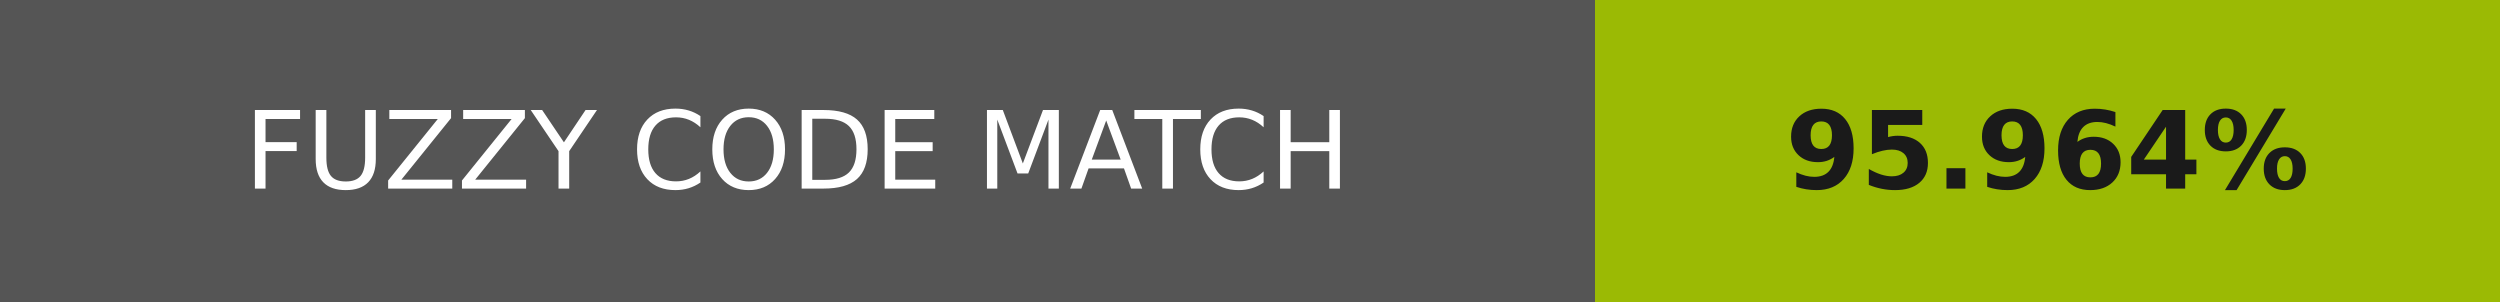
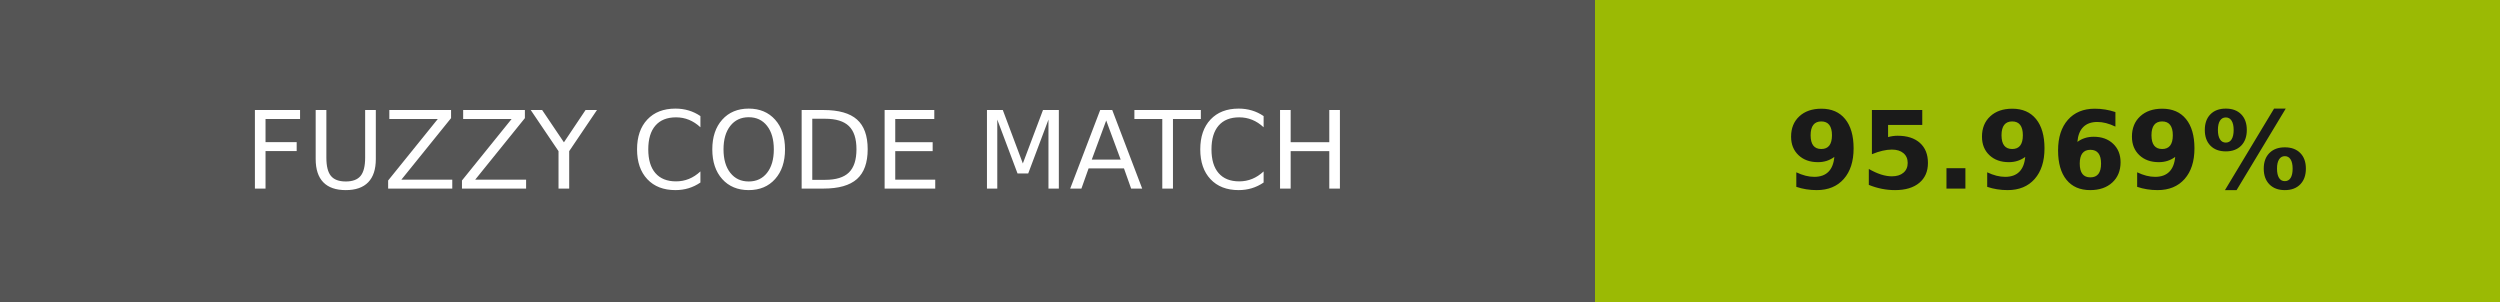
- <svg xmlns="http://www.w3.org/2000/svg" width="232" height="28" role="img" aria-label="FUZZY CODE MATCH: 95.964%">
+ <svg xmlns="http://www.w3.org/2000/svg" width="232" height="28" role="img" aria-label="FUZZY CODE MATCH: 95.969%">
  <g shape-rendering="crispEdges">
    <rect width="148" height="28" fill="#555" />
    <rect x="148" width="84" height="28" fill="#9bba04" />
  </g>
  <g fill="#fff" text-anchor="middle" font-family="Verdana,Geneva,DejaVu Sans,sans-serif" text-rendering="geometricPrecision" font-size="100">
    <text transform="scale(.1)" x="740" y="175" textLength="1240">FUZZY CODE MATCH</text>
-     <text transform="scale(.1)" x="1900" y="175" textLength="597.5" fill="#1a1a1a" font-weight="bold">95.964%</text>
+     <text transform="scale(.1)" x="1900" y="175" textLength="597.5" fill="#1a1a1a" font-weight="bold">95.969%</text>
  </g>
</svg>
